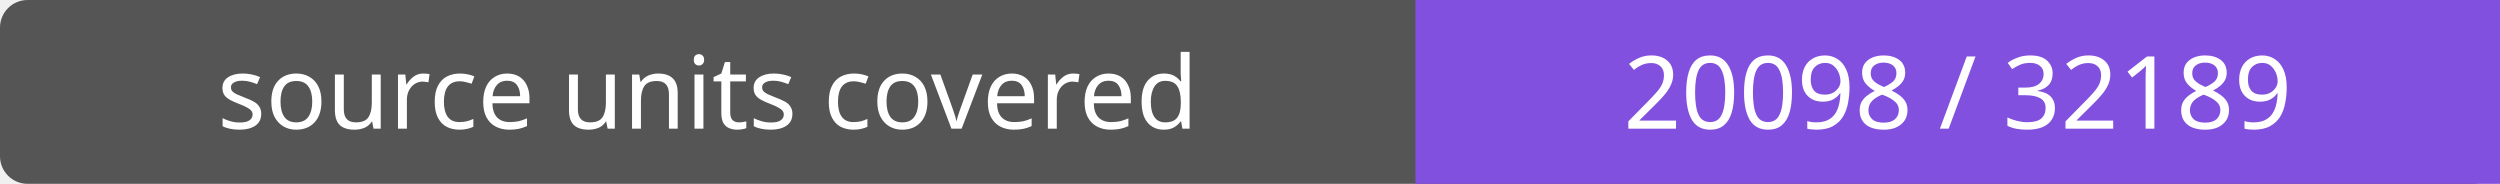
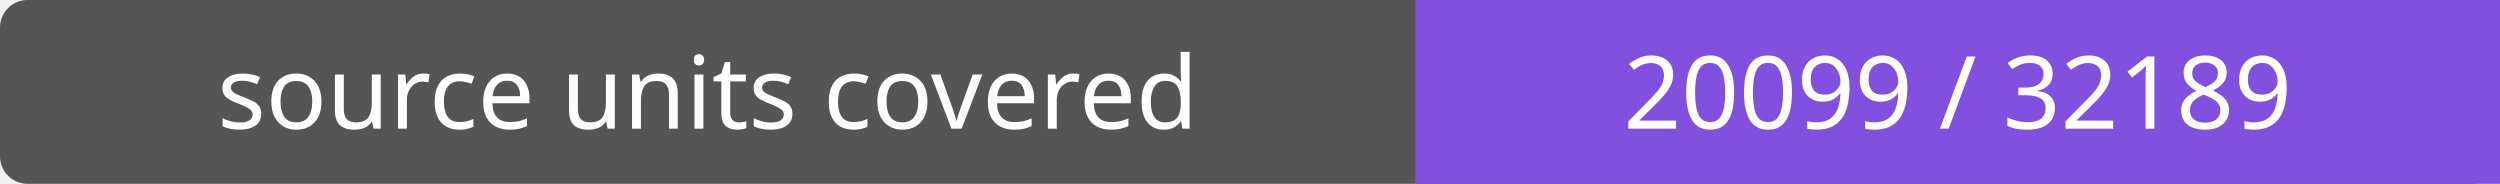
- <svg xmlns="http://www.w3.org/2000/svg" width="272" height="20" role="img" aria-label="source units covered: 20098 / 32189">
+ <svg xmlns="http://www.w3.org/2000/svg" width="272" height="20" role="img" aria-label="source units covered: 20099 / 32189">
  <rect width="272" height="20" rx="3" fill="#555" />
  <path fill="#8250df" d="M154 0h118v20H154z" />
  <g fill="#fff" text-anchor="middle" font-family="Verdana,sans-serif" font-size="11">
    <text x="77.0" y="14">source units covered</text>
-     <text x="213.0" y="14">20098 / 32189</text>
+     <text x="213.0" y="14">20099 / 32189</text>
  </g>
</svg>
